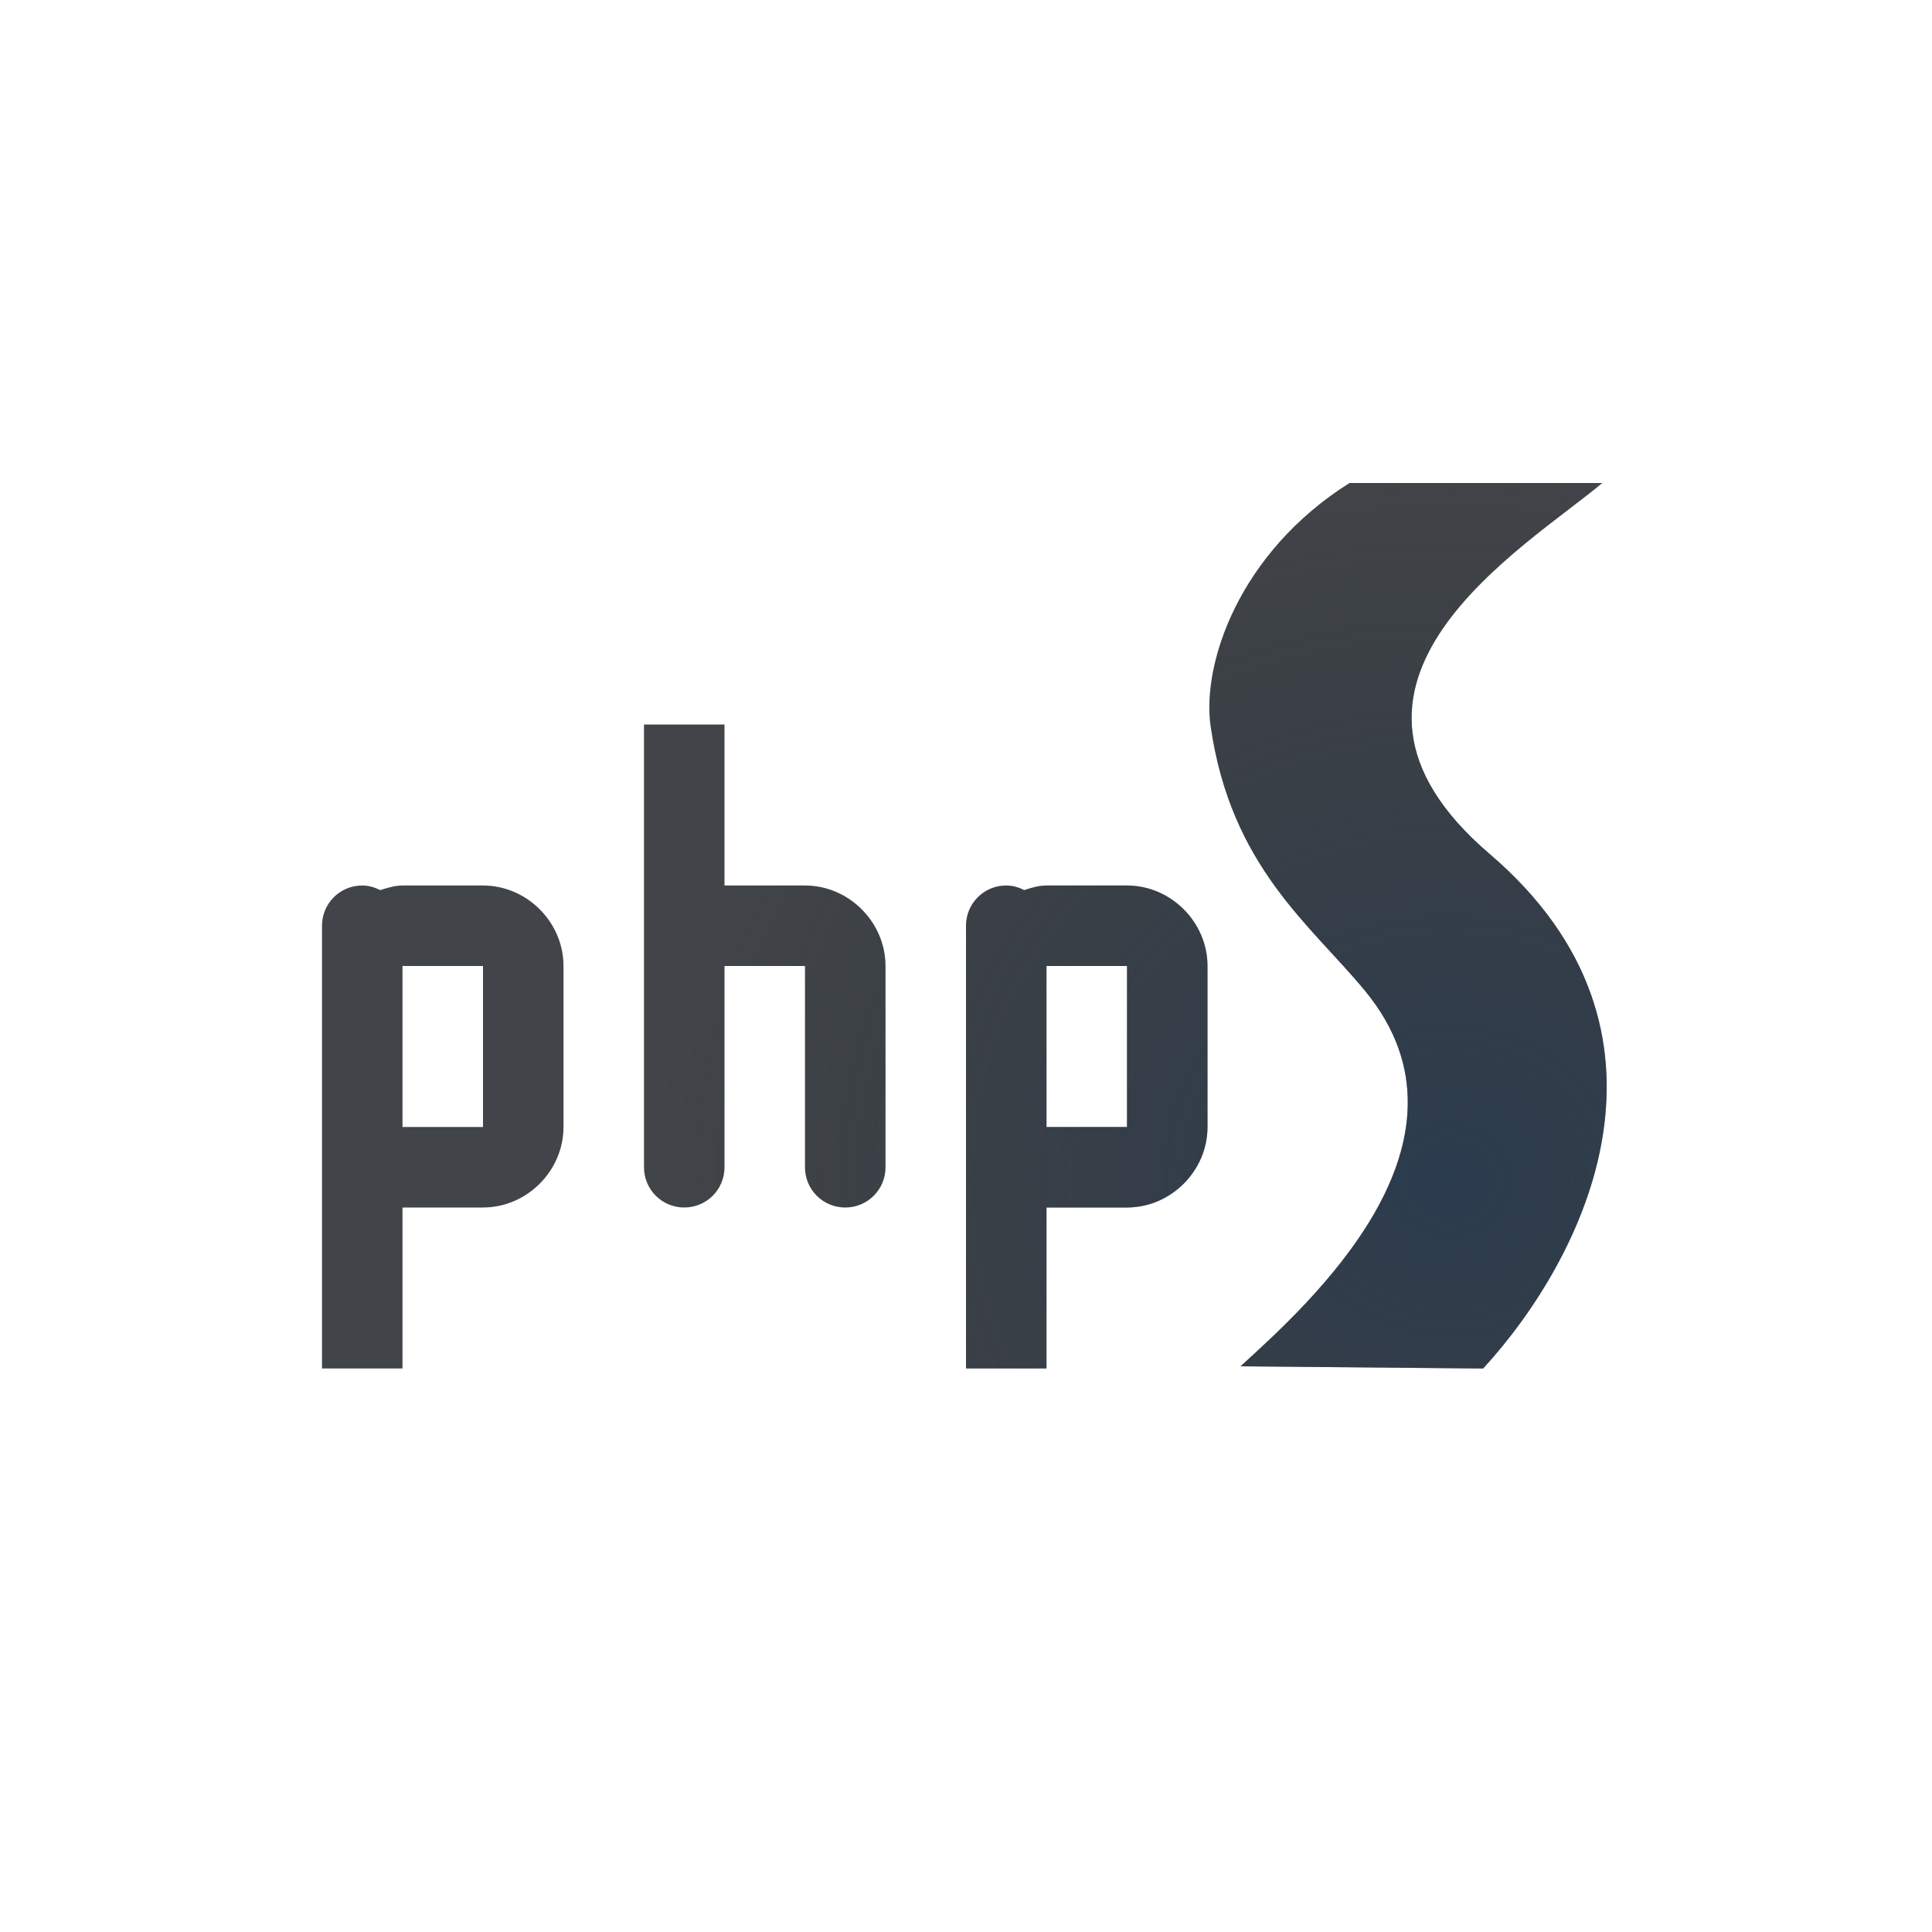
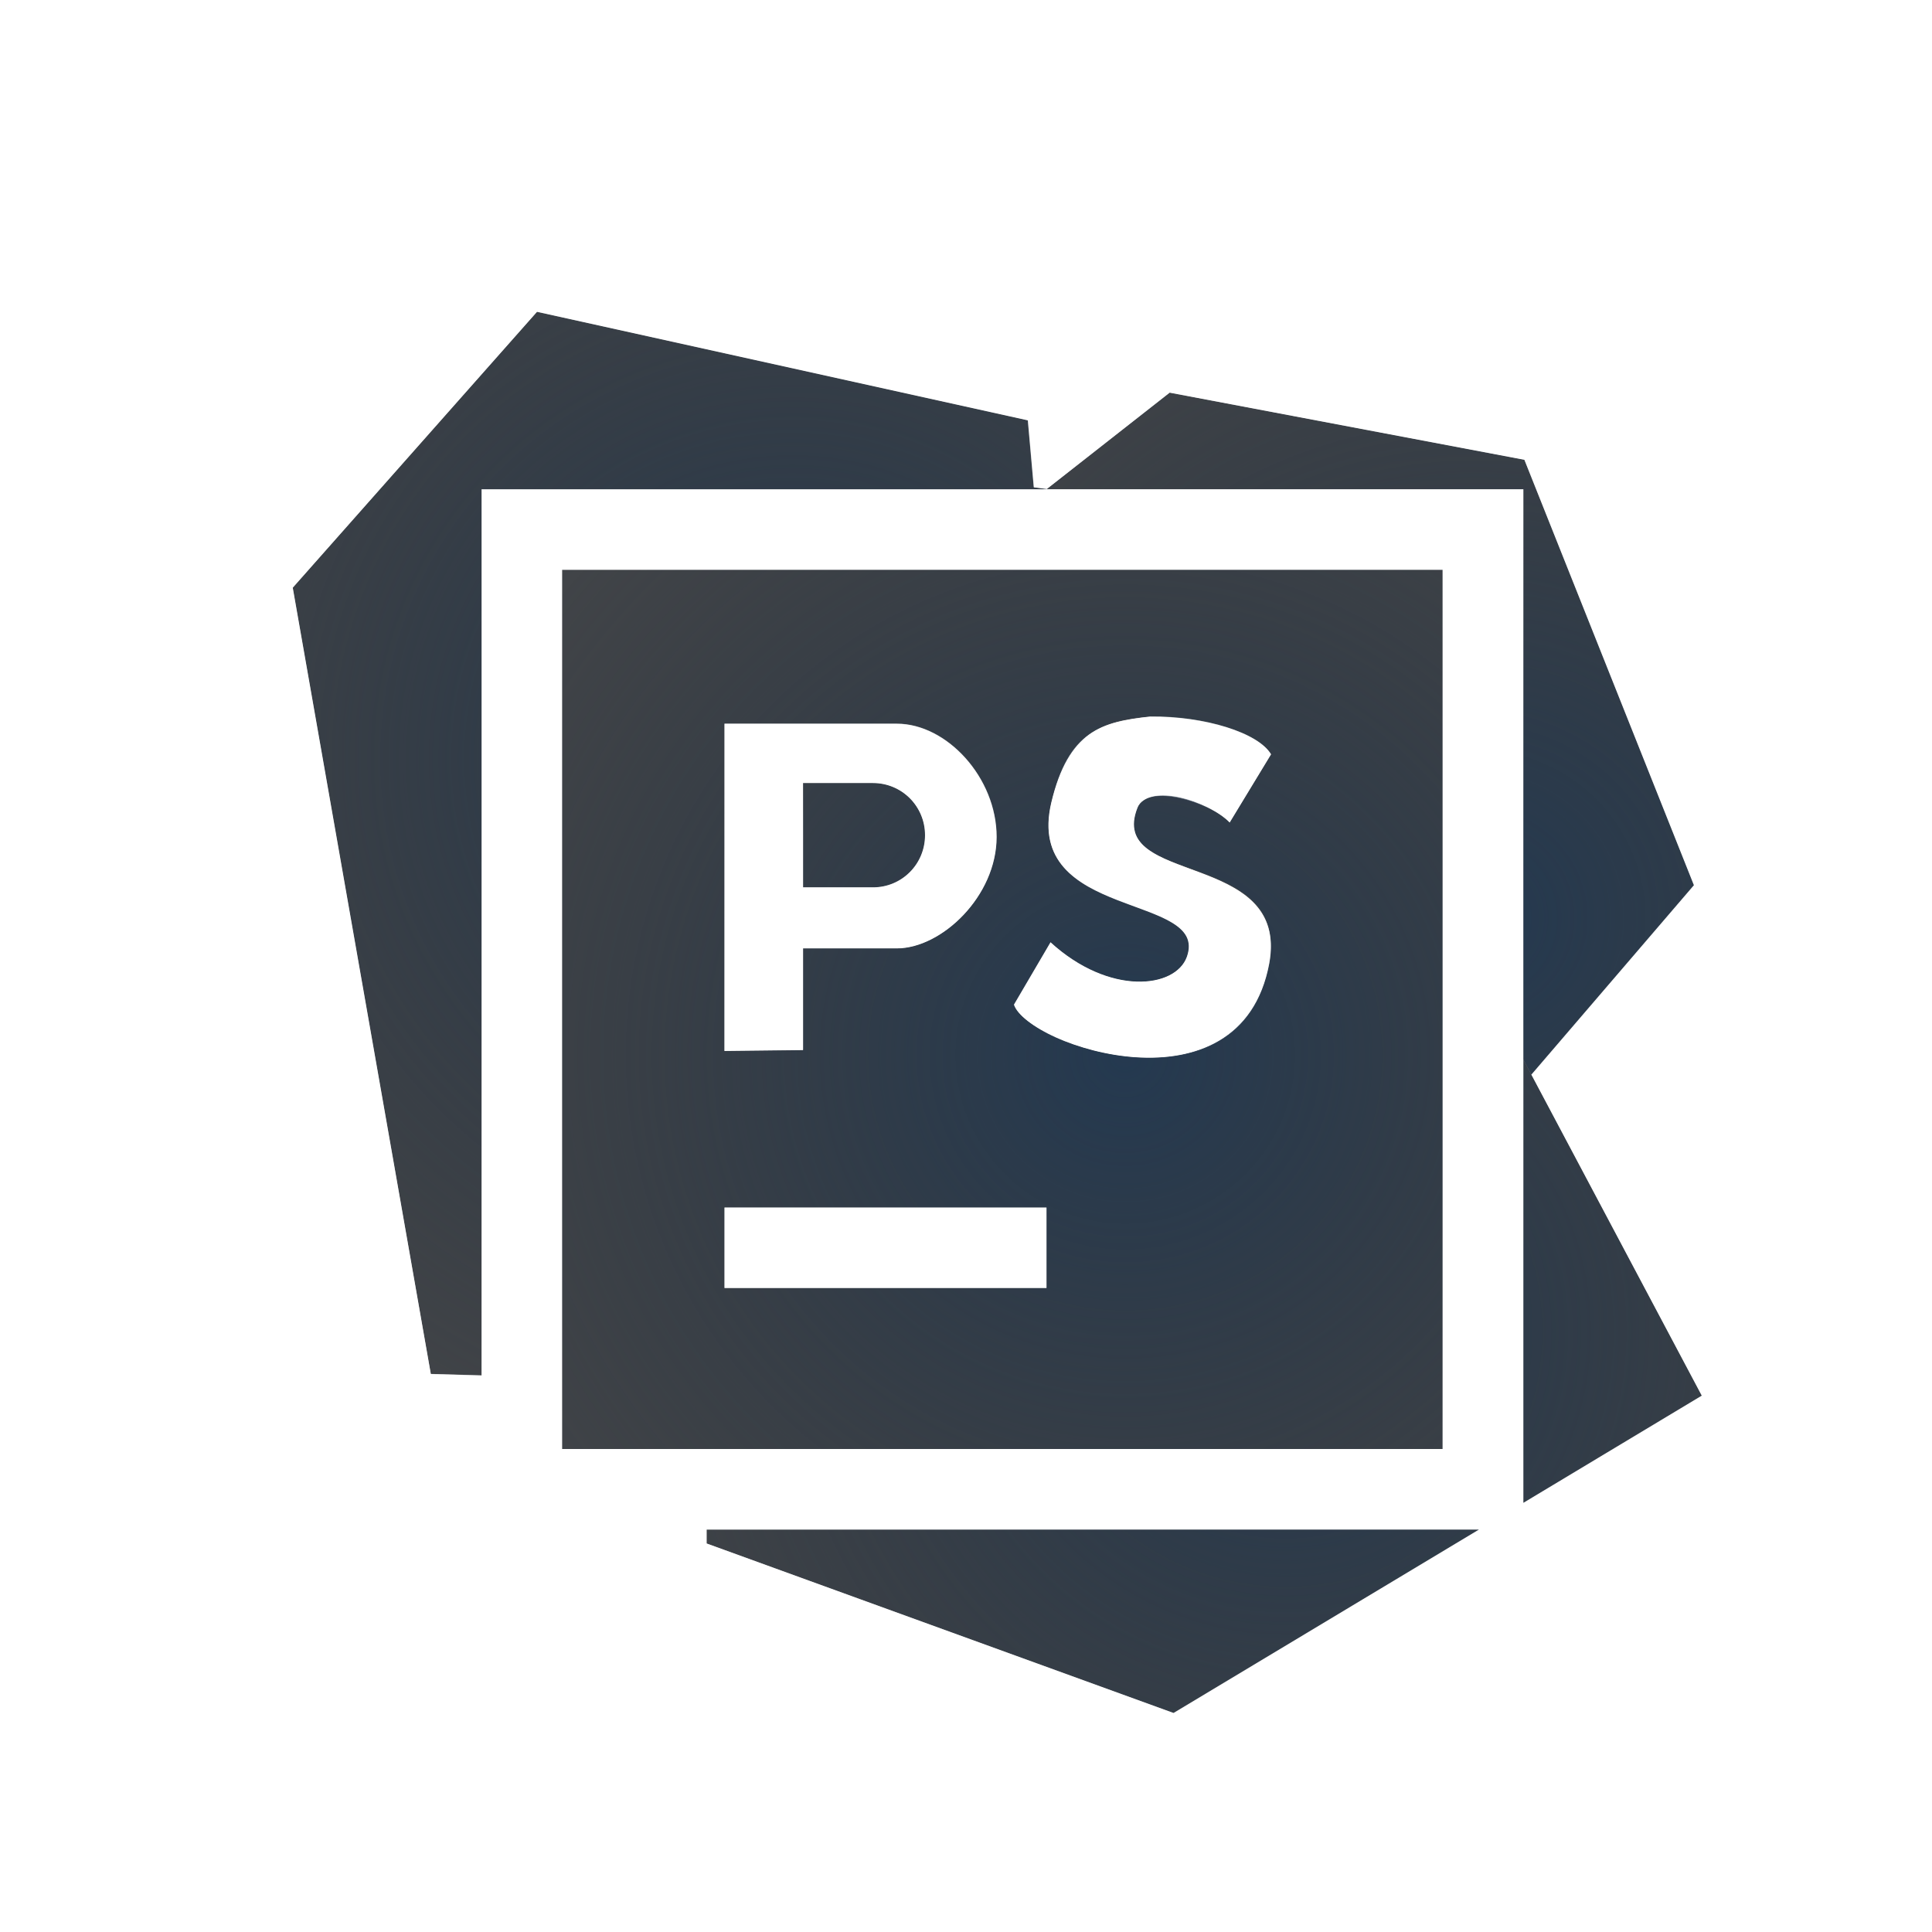
- <svg xmlns="http://www.w3.org/2000/svg" width="24" height="24" version="1.1">
+ <svg xmlns="http://www.w3.org/2000/svg" xmlns:xlink="http://www.w3.org/1999/xlink" width="24" height="24" version="1.1">
  <defs>
-     <radialGradient id="b" cx="-18.612" cy="-7.339" r="7.986" gradientTransform="matrix(1 0 0 .81396 26.612 14.973)" gradientUnits="userSpaceOnUse">
+     <radialGradient id="a" cx="-3364.9" cy="2106.3" r="6.988" gradientTransform="matrix(1.4138,0,0,1.2961,4798.3,-2715.3)" gradientUnits="userSpaceOnUse">
+       <stop stop-color="#213851" stop-opacity=".906" offset="0" />
+       <stop stop-color="#27303a" stop-opacity="0" offset="1" />
+     </radialGradient>
+     <radialGradient id="f" cx="-3388.3" cy="2110" r="6.988" gradientTransform="matrix(6.2899e-6,1.3195,-1.3268,-9.7789e-6,2809.4,4480.3)" gradientUnits="userSpaceOnUse" xlink:href="#a" />
+     <radialGradient id="e" cx="-3386.8" cy="2103.6" r="6.988" gradientTransform="matrix(6.7168e-6,1.3195,-1.3268,-9.3427e-6,2809.4,4480.3)" gradientUnits="userSpaceOnUse" xlink:href="#a" />
+     <radialGradient id="d" cx="-3382.9" cy="2105.4" r="6.988" gradientTransform="matrix(0,1.3195,-1.3268,-1.6104e-5,2809.4,4480.3)" gradientUnits="userSpaceOnUse" xlink:href="#a" />
+     <radialGradient id="c" cx="-3385.5" cy="2106.9" r="6.988" gradientTransform="matrix(0,1.3195,-1.3268,-1.6104e-5,2809.4,4480.3)" gradientUnits="userSpaceOnUse" xlink:href="#a" />
+     <radialGradient id="b" cx="19.513" cy="-3.286" r="10" gradientTransform="matrix(0,1.8,-1.5,0,13.5,-16.8)" gradientUnits="userSpaceOnUse">
      <stop stop-color="#ffffff" stop-opacity=".749" offset="0" />
      <stop stop-color="#ffffff" stop-opacity=".605" offset="1" />
    </radialGradient>
-     <radialGradient id="a" cx="-3364.9" cy="2106.3" r="6.988" gradientTransform="matrix(1.4138 0 0 1.2961 4775.3 -2715.3)" gradientUnits="userSpaceOnUse">
-       <stop stop-color="#213851" stop-opacity=".906" offset="0" />
-       <stop stop-color="#27303a" stop-opacity="0" offset="1" />
-     </radialGradient>
  </defs>
-   <path d="m16.764 5c-0.188 4.583e-4 -0.372 0.054-0.531 0.154-1.219 0.767-1.907 1.819-2.129 2.846h-10.104c-0.554 0-1 0.446-1 1v8c0 0.554 0.446 1 1 1h11c0.08 0 0.15-0.027 0.225-0.045 0.059 0.011 0.118 0.017 0.178 0.018l3.014 0.027c0.283 0.003 0.555-0.115 0.746-0.324 0.742-0.81 1.509-1.984 1.736-3.41 0.227-1.427-0.228-3.122-1.742-4.416-0.495-0.423-0.596-0.699-0.617-0.865-0.021-0.166 0.026-0.343 0.209-0.609 0.366-0.532 1.209-1.11 1.803-1.611 0.712-0.602 0.286-1.764-0.646-1.764zm0 1h3.141c-0.941 0.794-3.874 2.493-1.398 4.609 2.576 2.202 1.195 4.997-0.082 6.391l-2.424-0.021-0.59-0.006c0.151-0.138 0.375-0.357 0.59-0.57 0.238-0.236 0.491-0.512 0.723-0.814 0.126-0.168 0.249-0.34 0.354-0.523 0.111-0.194 0.201-0.397 0.271-0.604 0.038-0.112 0.071-0.225 0.094-0.34 0.014-0.069 0.02-0.139 0.027-0.209 0.011-0.11 0.016-0.22 0.01-0.332-0.003-0.056-0.006-0.113-0.014-0.17-0.022-0.152-0.063-0.304-0.125-0.457-0.018-0.044-0.041-0.088-0.062-0.133-0.082-0.17-0.179-0.341-0.318-0.51-0.291-0.354-0.636-0.702-0.959-1.107-0.429-0.538-0.817-1.186-0.961-2.182-0.039-0.272-0.003-0.619 0.113-0.99 0.054-0.172 0.123-0.349 0.215-0.527 0.002-0.004 0.006-0.008 0.008-0.012 0.082-0.157 0.182-0.314 0.295-0.469 0.03-0.042 0.063-0.082 0.096-0.123 0.096-0.121 0.203-0.238 0.32-0.354 0.044-0.043 0.084-0.087 0.131-0.129 0.165-0.148 0.343-0.29 0.547-0.418zm-8.764 3h1v2h1c0.545 0 1 0.455 1 1v2.5c0 0.277-0.223 0.5-0.5 0.5s-0.5-0.223-0.5-0.5v-2.5h-1v2.5c0 0.277-0.223 0.5-0.5 0.5s-0.5-0.223-0.5-0.5zm-3.5 2c0.081 0 0.155 0.023 0.223 0.057 0.09-0.027 0.179-0.057 0.277-0.057h1c0.545 0 1 0.455 1 1v2c0 0.545-0.455 1-1 1h-1v2h-1v-5.5c0-0.277 0.223-0.5 0.5-0.5zm8 0c0.081 0 0.155 0.023 0.223 0.057 0.09-0.028 0.179-0.057 0.277-0.057h1c0.545 0 1 0.455 1 1v2c0 0.545-0.455 1-1 1h-1v2h-1v-5.5c0-0.277 0.223-0.5 0.5-0.5zm-7.5 1v2h1v-2zm8 0v2h1v-2z" color="#000000" color-rendering="auto" dominant-baseline="auto" fill="url(#b)" fill-opacity=".999" image-rendering="auto" shape-rendering="auto" solid-color="#000000" style="font-feature-settings:normal;font-variant-alternates:normal;font-variant-caps:normal;font-variant-ligatures:normal;font-variant-numeric:normal;font-variant-position:normal;isolation:auto;mix-blend-mode:normal;paint-order:normal;shape-padding:0;text-decoration-color:#000000;text-decoration-line:none;text-decoration-style:solid;text-indent:0;text-orientation:mixed;text-transform:none;white-space:normal" />
-   <path d="m16.764 6c-1.371 0.863-1.837 2.244-1.725 3.022 0.253 1.746 1.242 2.465 1.92 3.289 1.551 1.885-0.72 3.904-1.549 4.662l3.014 0.027c1.277-1.393 2.658-4.188 0.082-6.391-2.476-2.117 0.458-3.815 1.398-4.609zm-8.764 3v5.5c0 0.277 0.223 0.5 0.5 0.5s0.5-0.223 0.5-0.5v-2.5h1v2.5c0 0.277 0.223 0.5 0.5 0.5s0.5-0.223 0.5-0.5v-2.5c0-0.545-0.455-1-1-1h-1v-2zm-3.5 2c-0.277 0-0.5 0.223-0.5 0.5v5.5h1v-2h1c0.545 0 1-0.455 1-1v-2c0-0.545-0.455-1-1-1h-1c-0.098 0-0.188 0.03-0.277 0.057-0.068-0.034-0.142-0.057-0.223-0.057zm8 0c-0.277 0-0.5 0.223-0.5 0.5v5.5h1v-2h1c0.545 0 1-0.455 1-1v-2c0-0.545-0.455-1-1-1h-1c-0.098 0-0.188 0.029-0.277 0.057-0.068-0.034-0.142-0.057-0.223-0.057zm-7.5 1h1v2h-1zm8 0h1v2h-1z" fill="#090d11" fill-opacity=".766" style="paint-order:normal" />
-   <path d="m16.764 6c-1.371 0.863-1.837 2.244-1.725 3.022 0.253 1.746 1.242 2.465 1.92 3.289 1.551 1.885-0.72 3.904-1.549 4.662l3.014 0.027c1.277-1.393 2.658-4.188 0.082-6.391-2.476-2.117 0.458-3.815 1.398-4.609zm-8.764 3v5.5c0 0.277 0.223 0.5 0.5 0.5s0.5-0.223 0.5-0.5v-2.5h1v2.5c0 0.277 0.223 0.5 0.5 0.5s0.5-0.223 0.5-0.5v-2.5c0-0.545-0.455-1-1-1h-1v-2zm-3.5 2c-0.277 0-0.5 0.223-0.5 0.5v5.5h1v-2h1c0.545 0 1-0.455 1-1v-2c0-0.545-0.455-1-1-1h-1c-0.098 0-0.188 0.03-0.277 0.057-0.068-0.034-0.142-0.057-0.223-0.057zm8 0c-0.277 0-0.5 0.223-0.5 0.5v5.5h1v-2h1c0.545 0 1-0.455 1-1v-2c0-0.545-0.455-1-1-1h-1c-0.098 0-0.188 0.029-0.277 0.057-0.068-0.034-0.142-0.057-0.223-0.057zm-7.5 1h1v2h-1zm8 0h1v2h-1z" fill="url(#a)" fill-opacity=".753" style="paint-order:normal" />
+   <path d="m6.672 3.873-3.035 3.428 1.715 9.768 0.631 0.018v-11.008h7.016l0.006-0.004-0.162-0.021-0.074-0.832-6.096-1.348z" fill="#090d11" fill-opacity=".766" style="paint-order:normal" />
+   <path d="m6.672 3.873-3.035 3.428 1.715 9.768 0.631 0.018v-11.008h7.016l0.006-0.004-0.162-0.021-0.074-0.832-6.096-1.348z" fill="url(#f)" style="paint-order:normal" />
+   <path d="m14.531 4.877-1.531 1.201h5.924v7.084l0.1 0.188 2.019-2.353-2.106-5.285-4.406-0.834z" fill="#090d11" fill-opacity=".766" style="paint-order:normal" />
+   <path d="m14.531 4.877-1.531 1.201h5.924v7.084l0.1 0.188 2.019-2.353-2.106-5.285-4.406-0.834z" fill="url(#e)" style="paint-order:normal" />
+   <path d="m18.924 13.162v5.508l2.217-1.332zm-10.146 5.838v0.174l5.801 2.106 3.795-2.279h-9.596z" fill="#090d11" fill-opacity=".766" style="paint-order:normal" />
+   <path d="m18.924 13.162v5.508l2.217-1.332zm-10.146 5.838v0.174l5.801 2.106 3.795-2.279h-9.596z" fill="url(#d)" style="paint-order:normal" />
+   <path d="m6.982 7.078v10.922h10.939v-10.922zm7.306 1.824c0.678-0.006 1.342 0.2 1.502 0.469l-0.514 0.847c-0.255-0.263-1.028-0.488-1.145-0.186-0.391 0.98 1.89 0.517 1.636 1.935-0.343 1.918-3 1.027-3.171 0.513l0.454-0.775c0.729 0.667 1.552 0.575 1.694 0.18 0.285-0.794-2.029-0.446-1.685-1.915 0.209-0.893 0.625-1.003 1.228-1.069zm-5.288 0.089h2.14c0.622 0 1.24 0.67 1.24 1.407 0 0.736-0.682 1.384-1.24 1.384h-1.165v1.263l-0.976 0.011zm0.976 0.736v1.296h0.869c0.359 0 0.646-0.289 0.646-0.648s-0.288-0.648-0.646-0.648zm-0.976 5.273h4v1h-4z" fill="#090d11" fill-opacity=".766" style="paint-order:normal" />
+   <path d="m6.982 7.078v10.922h10.939v-10.922zm7.306 1.824c0.678-0.006 1.342 0.2 1.502 0.469l-0.514 0.847c-0.255-0.263-0.995-0.504-1.145-0.186-0.391 0.98 1.906 0.501 1.636 1.935-0.361 1.915-3 1.027-3.171 0.513l0.454-0.775c0.729 0.667 1.552 0.575 1.694 0.18 0.285-0.794-2.039-0.448-1.685-1.915 0.212-0.877 0.641-1.026 1.228-1.069zm-5.288 0.089h2.14c0.622 0 1.24 0.67 1.24 1.407 0 0.736-0.682 1.384-1.24 1.384h-1.165v1.263l-0.976 0.011zm0.976 0.736v1.296h0.869c0.359 0 0.646-0.289 0.646-0.648s-0.288-0.644-0.646-0.648zm-0.976 5.273h4v1h-4z" fill="url(#c)" style="paint-order:normal" />
+   <path d="m6.689 2.873a1 1 0 0 0-0.766 0.338l-3.035 3.428a1 1 0 0 0-0.236 0.836l1.715 9.768a1 1 0 0 0 0.957 0.826l0.631 0.018a1 1 0 0 0 0.033 0 1 1 0 0 0 0.994 0.914h0.795v0.174a1 1 0 0 0 0.658 0.939l5.801 2.106a1 1 0 0 0 0.857-0.082l3.795-2.279a1 1 0 0 0 0.246-0.211 1 1 0 0 0 0.305-0.119l2.217-1.332a1 1 0 0 0 0.367-1.326l-1.797-3.387 1.576-1.836a1 1 0 0 0 0.17-1.02l-2.106-5.285a1 1 0 0 0-0.744-0.613l-4.406-0.834a1 1 0 0 0-0.803 0.195l-0.486 0.381a1 1 0 0 0-0.443-0.227l-6.096-1.348a1 1 0 0 0-0.199-0.023zm-0.018 1 6.096 1.348 0.074 0.832 0.162 0.021 1.527-1.197 4.406 0.834 2.106 5.285-2.019 2.353 2.117 3.988-2.217 1.332v-12.592h-12.941v11.008l-0.631-0.018-1.715-9.768 3.035-3.428zm0.311 3.205h10.939v10.922h-10.939zm7.307 1.824c-0.298 0.033-0.552 0.077-0.756 0.221-0.207 0.152-0.367 0.409-0.473 0.848-0.129 0.551 0.116 0.847 0.457 1.043 0.112 0.064 0.236 0.118 0.359 0.166 0.001 6e-4 0.003 0.001 0.004 2e-3 0.374 0.146 0.753 0.246 0.859 0.453 0.035 0.069 0.039 0.154 0.004 0.252-0.142 0.395-0.964 0.485-1.693-0.182l-0.455 0.775c0.021 0.064 0.082 0.133 0.172 0.203 0.089 0.069 0.208 0.141 0.346 0.203 0.139 0.063 0.301 0.118 0.471 0.162 0.846 0.216 1.958 0.113 2.184-1.082 0.222-1.24-1.497-1.04-1.668-1.627v-2e-3c-0.012-0.041-0.016-0.087-0.012-0.137 0.005-0.051 0.019-0.107 0.043-0.168 0.016-0.041 0.045-0.071 0.082-0.094 0.246-0.163 0.839 0.049 1.062 0.279l0.514-0.848c-0.16-0.269-0.822-0.475-1.5-0.469zm-5.289 0.088v4.064l0.977-0.012v-1.262h1.164c0.558 0 1.24-0.648 1.24-1.385 0-0.736-0.619-1.406-1.24-1.406h-2.141zm4.688 0.098c-0.004 0.003-0.008 0.011-0.012 0.014-0.007 0.004-0.011 0.001-0.018 0.006zm-3.713 0.639h0.869c0.179 0 0.342 0.072 0.459 0.189 0.058 0.058 0.104 0.128 0.137 0.205 0.033 0.077 0.051 0.164 0.051 0.254 0 0.359-0.288 0.648-0.646 0.648h-0.869v-0.648zm-0.975 5.273v1h4v-1zm-0.223 4h9.596l-3.795 2.279-5.801-2.106v-0.174z" color="#000000" color-rendering="auto" dominant-baseline="auto" fill="url(#b)" fill-opacity=".999" image-rendering="auto" shape-rendering="auto" solid-color="#000000" style="font-feature-settings:normal;font-variant-alternates:normal;font-variant-caps:normal;font-variant-ligatures:normal;font-variant-numeric:normal;font-variant-position:normal;isolation:auto;mix-blend-mode:normal;paint-order:normal;shape-padding:0;text-decoration-color:#000000;text-decoration-line:none;text-decoration-style:solid;text-indent:0;text-orientation:mixed;text-transform:none;white-space:normal" />
</svg>
